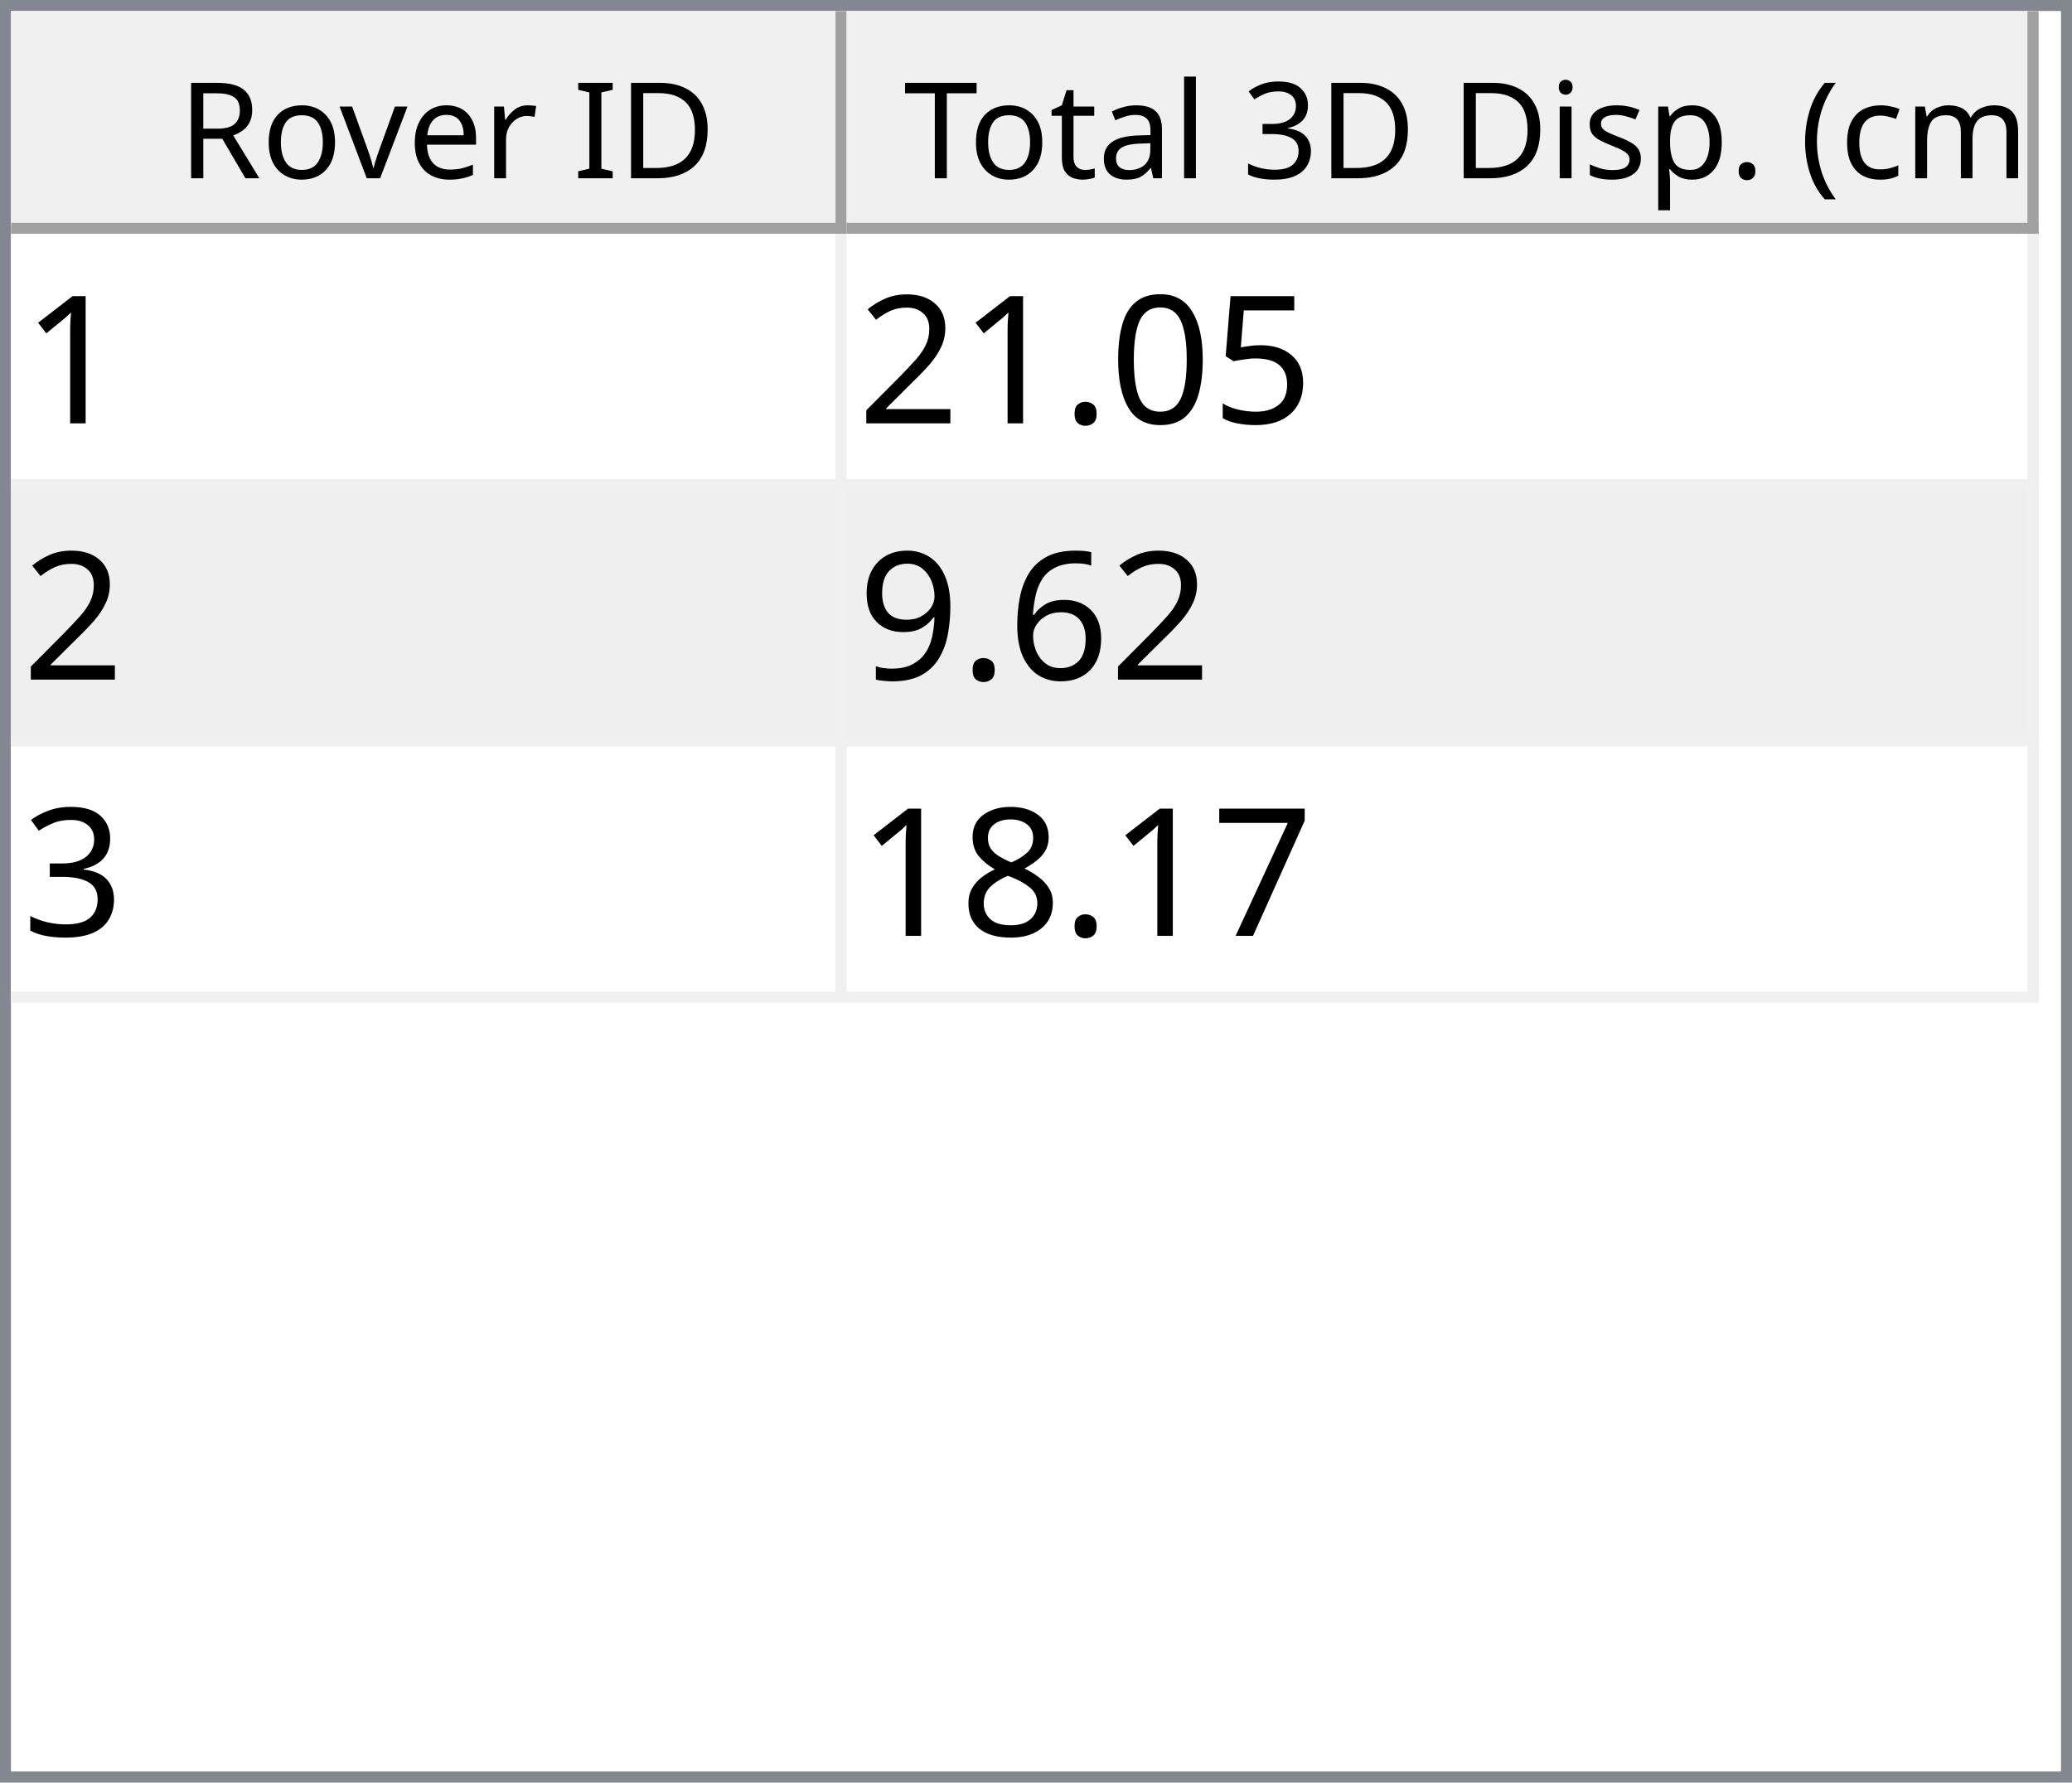
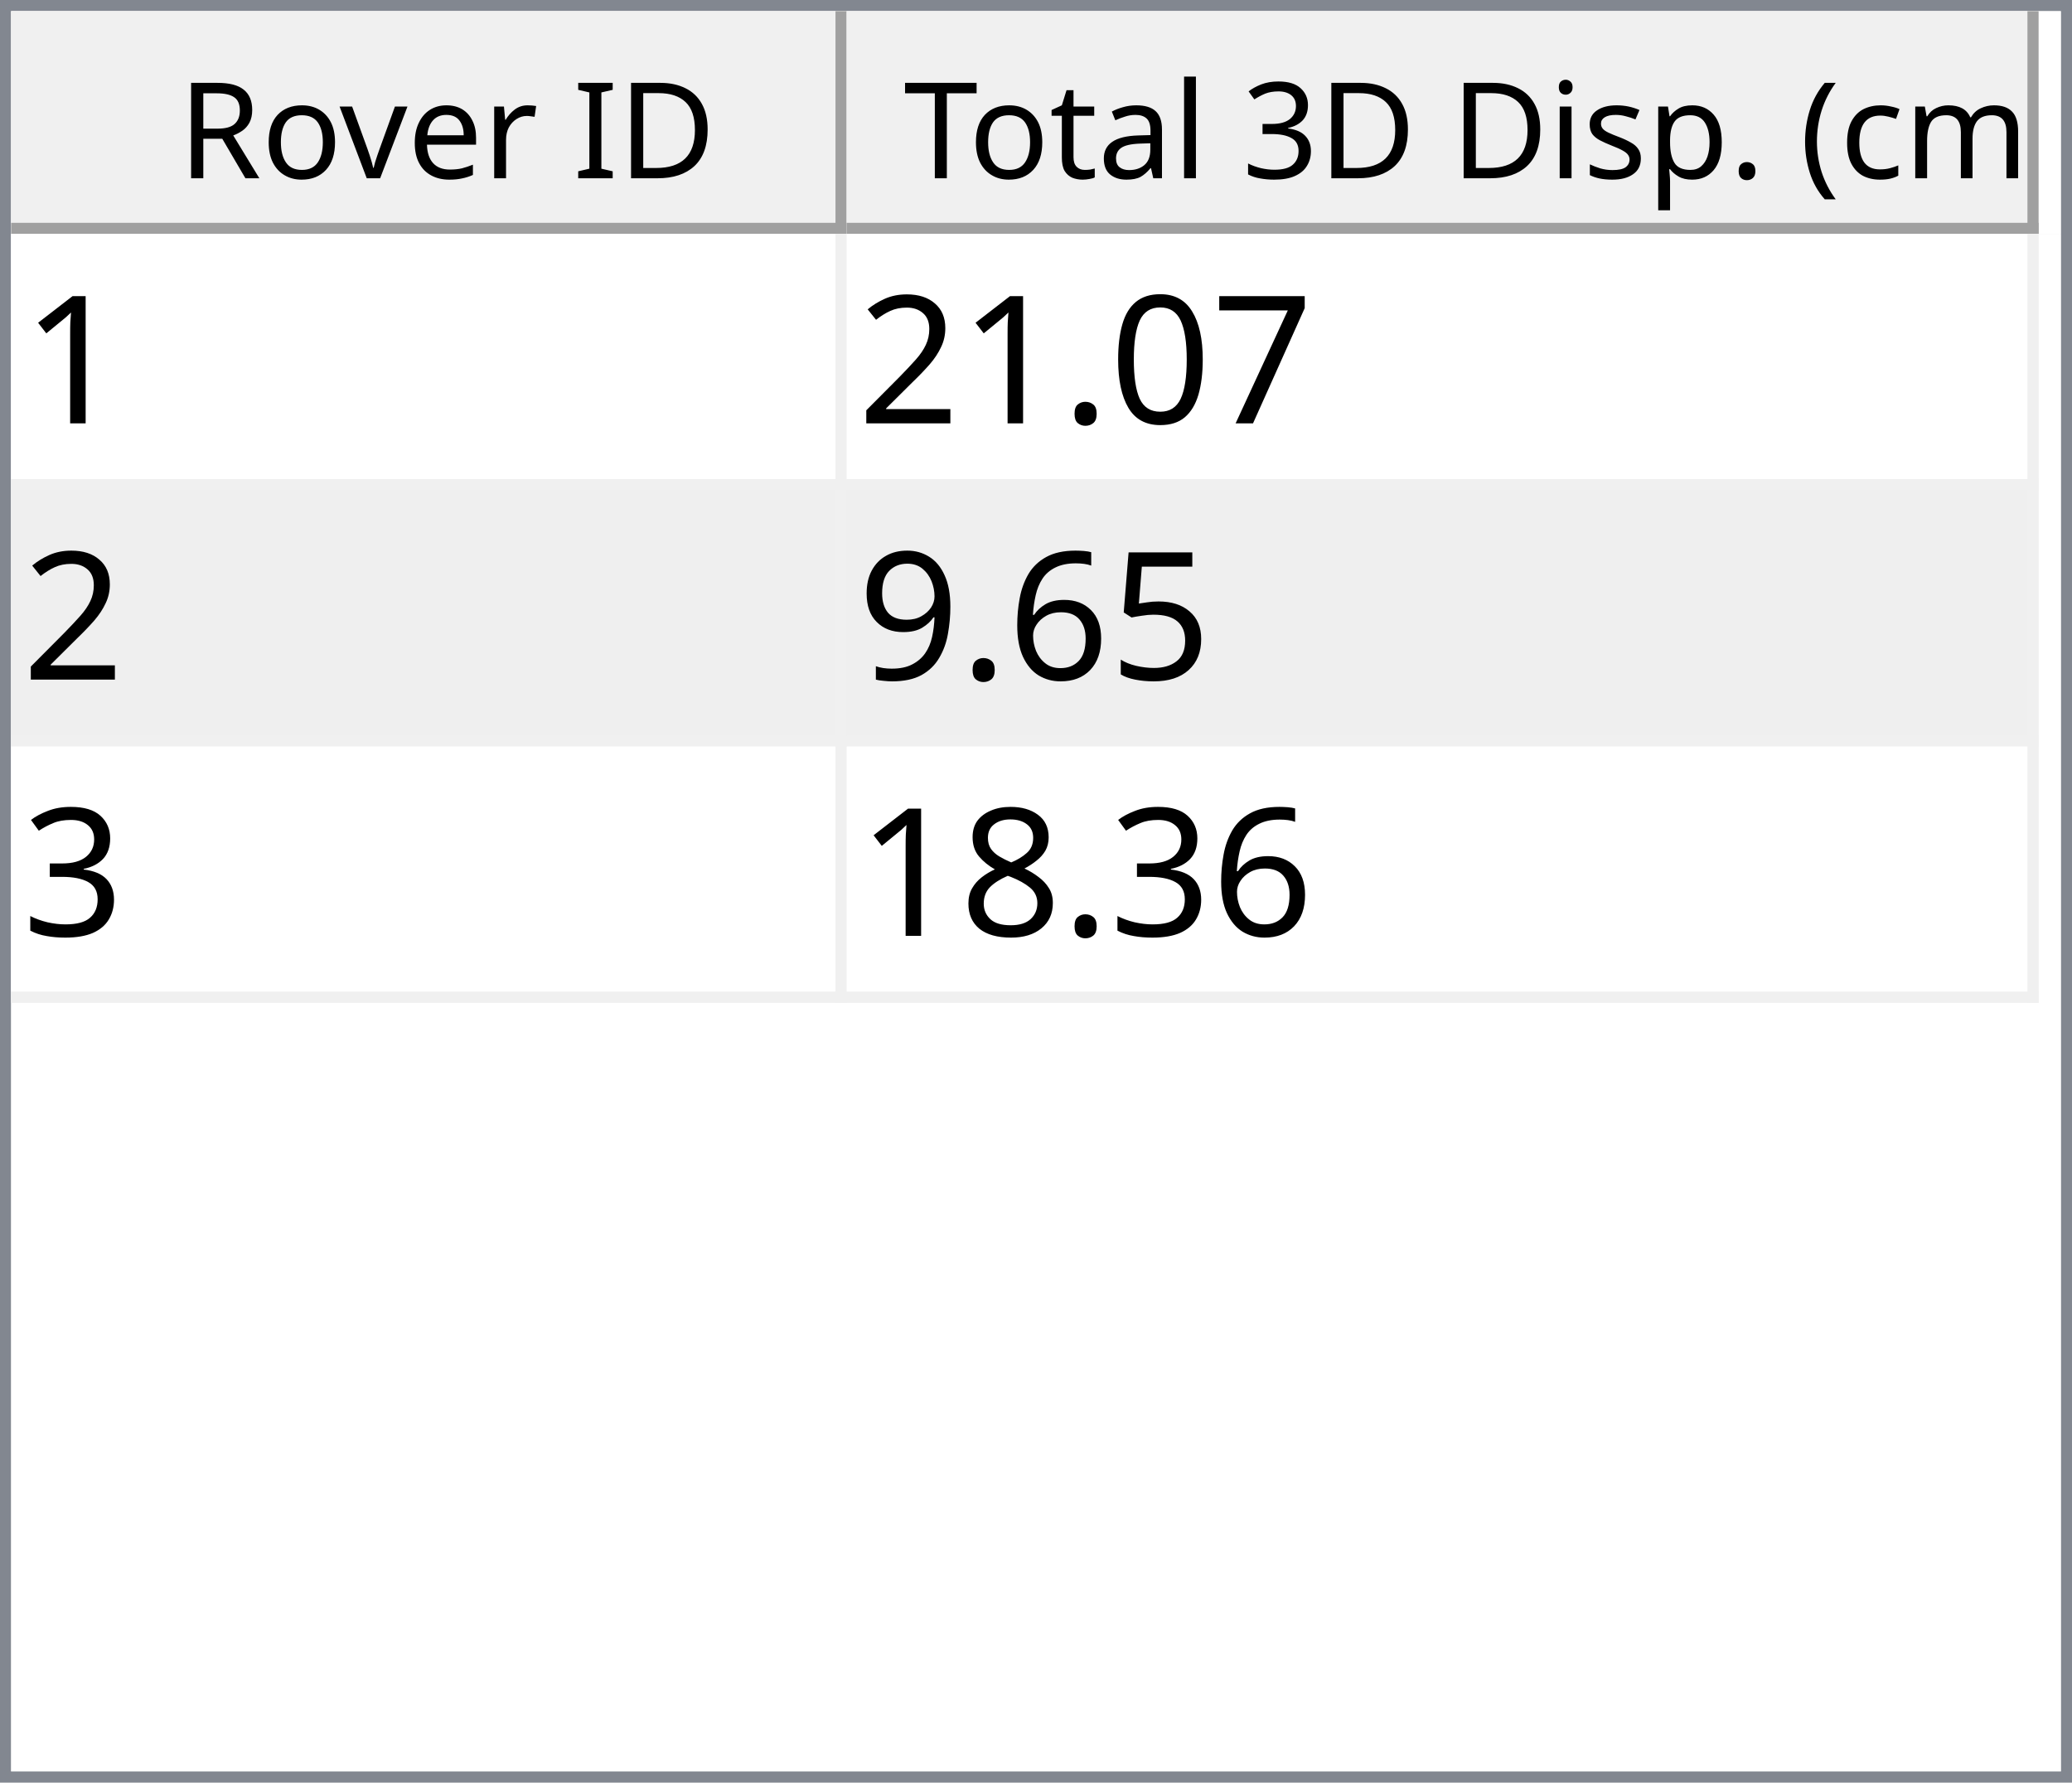
<svg xmlns="http://www.w3.org/2000/svg" style="fill-opacity:1; color-rendering:auto; color-interpolation:auto; text-rendering:auto; stroke:black; stroke-linecap:square; stroke-miterlimit:10; shape-rendering:auto; stroke-opacity:1; fill:black; stroke-dasharray:none; font-weight:normal; stroke-width:1; font-family:'Dialog'; font-style:normal; stroke-linejoin:miter; font-size:12px; stroke-dashoffset:0; image-rendering:auto;" width="186" height="160">
  <defs id="genericDefs" />
  <g>
    <defs id="defs1">
      <clipPath clipPathUnits="userSpaceOnUse" id="clipPath1">
        <path d="M0 0 L186 0 L186 160 L0 160 L0 0 Z" />
      </clipPath>
      <clipPath clipPathUnits="userSpaceOnUse" id="clipPath2">
        <path d="M0 0 L0 160 L186 160 L186 0 Z" />
      </clipPath>
      <clipPath clipPathUnits="userSpaceOnUse" id="clipPath3">
        <path d="M0 0 L0 20 L184 20 L184 0 Z" />
      </clipPath>
      <clipPath clipPathUnits="userSpaceOnUse" id="clipPath4">
        <path d="M0 0 L0 20 L75 20 L75 0 Z" />
      </clipPath>
      <clipPath clipPathUnits="userSpaceOnUse" id="clipPath5">
        <path d="M1 1 L1 19 L74 19 L74 1 Z" />
      </clipPath>
      <clipPath clipPathUnits="userSpaceOnUse" id="clipPath6">
        <path d="M0 0 L0 18 L73 18 L73 0 Z" />
      </clipPath>
      <clipPath clipPathUnits="userSpaceOnUse" id="clipPath7">
        <path d="M-0.5 -0.5 L-0.5 19.5 L74.5 19.5 L74.5 -0.5 Z" />
      </clipPath>
      <clipPath clipPathUnits="userSpaceOnUse" id="clipPath8">
        <path d="M0 0 L0 20 L107 20 L107 0 Z" />
      </clipPath>
      <clipPath clipPathUnits="userSpaceOnUse" id="clipPath9">
        <path d="M1 1 L1 19 L106 19 L106 1 Z" />
      </clipPath>
      <clipPath clipPathUnits="userSpaceOnUse" id="clipPath10">
        <path d="M0 0 L0 18 L105 18 L105 0 Z" />
      </clipPath>
      <clipPath clipPathUnits="userSpaceOnUse" id="clipPath11">
        <path d="M-0.5 -0.5 L-0.5 19.5 L106.5 19.5 L106.5 -0.5 Z" />
      </clipPath>
      <clipPath clipPathUnits="userSpaceOnUse" id="clipPath12">
        <path d="M0 0 L0 138 L184 138 L184 0 Z" />
      </clipPath>
      <clipPath clipPathUnits="userSpaceOnUse" id="clipPath13">
        <path d="M0 0 L0 69 L182 69 L182 0 Z" />
      </clipPath>
      <clipPath clipPathUnits="userSpaceOnUse" id="clipPath14">
        <path d="M-0.5 -0.5 L-0.5 68.5 L181.5 68.5 L181.5 -0.5 Z" />
      </clipPath>
      <clipPath clipPathUnits="userSpaceOnUse" id="clipPath15">
        <path d="M0 0 L0 22 L74 22 L74 0 Z" />
      </clipPath>
      <clipPath clipPathUnits="userSpaceOnUse" id="clipPath16">
        <path d="M0 0 L0 22 L106 22 L106 0 Z" />
      </clipPath>
      <font horiz-adv-x="64.551" id="font1">
        <font-face ascent="107.91" descent="25.098" units-per-em="100" style="font-style:normal; font-family:Segoe UI; font-weight:normal;" />
        <missing-glyph horiz-adv-x="64.551" d="M8.109 0 L8.109 68.266 L56.453 68.266 L56.453 0 L8.109 0 ZM15.328 7.234 L49.219 7.234 L49.219 61.031 L15.328 61.031 L15.328 7.234 Z" />
        <glyph unicode="D" horiz-adv-x="70.117" d="M9.188 0 L9.188 70.016 L28.516 70.016 Q65.531 70.016 65.531 35.891 Q65.531 19.672 55.25 9.836 Q44.969 0 27.734 0 L9.188 0 ZM17.391 62.594 L17.391 7.422 L27.828 7.422 Q41.609 7.422 49.273 14.797 Q56.938 22.172 56.938 35.688 Q56.938 62.594 28.328 62.594 L17.391 62.594 Z" />
        <glyph unicode="I" horiz-adv-x="26.611" d="M17.391 0 L9.188 0 L9.188 70.016 L17.391 70.016 L17.391 0 Z" />
        <glyph unicode=" " horiz-adv-x="27.393" d="" />
        <glyph unicode="r" horiz-adv-x="34.766" d="M34.188 41.891 Q32.078 43.5 28.125 43.5 Q23 43.5 19.555 38.672 Q16.109 33.844 16.109 25.484 L16.109 0 L8.109 0 L8.109 50 L16.109 50 L16.109 39.703 L16.312 39.703 Q18.016 44.969 21.531 47.922 Q25.047 50.875 29.391 50.875 Q32.516 50.875 34.188 50.203 L34.188 41.891 Z" />
        <glyph unicode="e" horiz-adv-x="52.295" d="M48.297 23 L12.984 23 Q13.188 14.656 17.484 10.109 Q21.781 5.562 29.297 5.562 Q37.75 5.562 44.828 11.141 L44.828 3.609 Q38.234 -1.172 27.391 -1.172 Q16.797 -1.172 10.742 5.641 Q4.688 12.453 4.688 24.812 Q4.688 36.469 11.305 43.82 Q17.922 51.172 27.734 51.172 Q37.547 51.172 42.922 44.828 Q48.297 38.484 48.297 27.203 L48.297 23 ZM40.094 29.781 Q40.047 36.719 36.75 40.578 Q33.453 44.438 27.594 44.438 Q21.922 44.438 17.969 40.383 Q14.016 36.328 13.094 29.781 L40.094 29.781 Z" />
        <glyph unicode="v" horiz-adv-x="47.9" d="M47.406 50 L27.484 0 L19.625 0 L0.688 50 L9.469 50 L22.172 13.672 Q23.578 9.672 23.922 6.688 L24.125 6.688 Q24.609 10.453 25.688 13.484 L38.969 50 L47.406 50 Z" />
        <glyph unicode="o" horiz-adv-x="58.594" d="M29 -1.172 Q17.922 -1.172 11.305 5.836 Q4.688 12.844 4.688 24.422 Q4.688 37.016 11.57 44.094 Q18.453 51.172 30.172 51.172 Q41.359 51.172 47.633 44.289 Q53.906 37.406 53.906 25.203 Q53.906 13.234 47.141 6.031 Q40.375 -1.172 29 -1.172 ZM29.594 44.438 Q21.875 44.438 17.383 39.188 Q12.891 33.938 12.891 24.703 Q12.891 15.828 17.43 10.695 Q21.969 5.562 29.594 5.562 Q37.359 5.562 41.531 10.594 Q45.703 15.625 45.703 24.906 Q45.703 34.281 41.531 39.359 Q37.359 44.438 29.594 44.438 Z" />
        <glyph unicode="R" horiz-adv-x="59.814" d="M59.375 0 L49.609 0 L37.891 19.625 Q36.281 22.359 34.766 24.289 Q33.25 26.219 31.664 27.438 Q30.078 28.656 28.25 29.219 Q26.422 29.781 24.125 29.781 L17.391 29.781 L17.391 0 L9.188 0 L9.188 70.016 L30.078 70.016 Q34.672 70.016 38.555 68.867 Q42.438 67.719 45.289 65.375 Q48.141 63.031 49.758 59.547 Q51.375 56.062 51.375 51.375 Q51.375 47.703 50.273 44.656 Q49.172 41.609 47.148 39.211 Q45.125 36.812 42.266 35.133 Q39.406 33.453 35.844 32.516 L35.844 32.328 Q37.594 31.547 38.891 30.547 Q40.188 29.547 41.359 28.18 Q42.531 26.812 43.68 25.078 Q44.828 23.344 46.234 21.047 L59.375 0 ZM17.391 62.594 L17.391 37.203 L28.516 37.203 Q31.594 37.203 34.203 38.133 Q36.812 39.062 38.719 40.797 Q40.625 42.531 41.703 45.047 Q42.781 47.562 42.781 50.688 Q42.781 56.297 39.141 59.445 Q35.5 62.594 28.609 62.594 L17.391 62.594 Z" />
        <glyph unicode=")" horiz-adv-x="30.176" d="M8.297 -15.922 L1.172 -15.922 Q16.406 2.344 16.406 26.812 Q16.406 51.469 1.078 70.016 L8.297 70.016 Q23.531 52.156 23.531 26.703 Q23.531 1.375 8.297 -15.922 Z" />
        <glyph unicode="m" horiz-adv-x="86.133" d="M79.109 0 L71.094 0 L71.094 28.719 Q71.094 37.016 68.531 40.727 Q65.969 44.438 59.906 44.438 Q54.781 44.438 51.195 39.75 Q47.609 35.062 47.609 28.516 L47.609 0 L39.594 0 L39.594 29.688 Q39.594 44.438 28.219 44.438 Q22.953 44.438 19.531 40.016 Q16.109 35.594 16.109 28.516 L16.109 0 L8.109 0 L8.109 50 L16.109 50 L16.109 42.094 L16.312 42.094 Q21.625 51.172 31.844 51.172 Q36.969 51.172 40.773 48.312 Q44.578 45.453 46 40.828 Q51.562 51.172 62.594 51.172 Q79.109 51.172 79.109 30.812 L79.109 0 Z" />
        <glyph unicode="c" horiz-adv-x="46.191" d="M42.188 2.297 Q36.422 -1.172 28.516 -1.172 Q17.828 -1.172 11.258 5.789 Q4.688 12.75 4.688 23.828 Q4.688 36.188 11.766 43.68 Q18.844 51.172 30.672 51.172 Q37.25 51.172 42.281 48.734 L42.281 40.531 Q36.719 44.438 30.375 44.438 Q22.703 44.438 17.797 38.945 Q12.891 33.453 12.891 24.516 Q12.891 15.719 17.508 10.641 Q22.125 5.562 29.891 5.562 Q36.422 5.562 42.188 9.906 L42.188 2.297 Z" />
        <glyph unicode="(" horiz-adv-x="30.176" d="M29.109 -15.922 L21.969 -15.922 Q6.844 1.375 6.844 26.703 Q6.844 52.156 21.969 70.016 L29.203 70.016 Q13.875 51.469 13.875 26.812 Q13.875 2.344 29.109 -15.922 Z" />
        <glyph unicode="." horiz-adv-x="21.68" d="M10.891 -1.078 Q8.641 -1.078 7.055 0.539 Q5.469 2.156 5.469 4.391 Q5.469 6.641 7.055 8.273 Q8.641 9.906 10.891 9.906 Q13.188 9.906 14.797 8.273 Q16.406 6.641 16.406 4.391 Q16.406 2.156 14.797 0.539 Q13.188 -1.078 10.891 -1.078 Z" />
        <glyph unicode="p" horiz-adv-x="58.789" d="M16.312 7.234 L16.109 7.234 L16.109 -23 L8.109 -23 L8.109 50 L16.109 50 L16.109 41.219 L16.312 41.219 Q22.219 51.172 33.594 51.172 Q43.266 51.172 48.688 44.461 Q54.109 37.75 54.109 26.469 Q54.109 13.922 48 6.375 Q41.891 -1.172 31.297 -1.172 Q21.578 -1.172 16.312 7.234 ZM16.109 27.391 L16.109 20.406 Q16.109 14.203 20.141 9.883 Q24.172 5.562 30.375 5.562 Q37.641 5.562 41.773 11.133 Q45.906 16.703 45.906 26.609 Q45.906 34.969 42.047 39.703 Q38.188 44.438 31.594 44.438 Q24.609 44.438 20.359 39.578 Q16.109 34.719 16.109 27.391 Z" />
        <glyph unicode="s" horiz-adv-x="42.432" d="M5.078 1.812 L5.078 10.406 Q11.625 5.562 19.484 5.562 Q30.031 5.562 30.031 12.594 Q30.031 14.594 29.125 15.992 Q28.219 17.391 26.68 18.461 Q25.141 19.531 23.07 20.383 Q21 21.234 18.609 22.172 Q15.281 23.484 12.766 24.828 Q10.25 26.172 8.57 27.859 Q6.891 29.547 6.031 31.695 Q5.172 33.844 5.172 36.719 Q5.172 40.234 6.789 42.945 Q8.406 45.656 11.086 47.484 Q13.766 49.312 17.211 50.242 Q20.656 51.172 24.312 51.172 Q30.812 51.172 35.938 48.922 L35.938 40.828 Q30.422 44.438 23.25 44.438 Q21 44.438 19.195 43.922 Q17.391 43.406 16.094 42.477 Q14.797 41.547 14.086 40.258 Q13.375 38.969 13.375 37.406 Q13.375 35.453 14.086 34.133 Q14.797 32.812 16.164 31.789 Q17.531 30.766 19.484 29.938 Q21.438 29.109 23.922 28.125 Q27.25 26.859 29.883 25.516 Q32.516 24.172 34.375 22.484 Q36.234 20.797 37.234 18.602 Q38.234 16.406 38.234 13.375 Q38.234 9.672 36.602 6.938 Q34.969 4.203 32.234 2.398 Q29.5 0.594 25.93 -0.289 Q22.359 -1.172 18.453 -1.172 Q10.75 -1.172 5.078 1.812 Z" />
        <glyph unicode="i" horiz-adv-x="24.219" d="M12.203 62.703 Q10.062 62.703 8.547 64.164 Q7.031 65.625 7.031 67.875 Q7.031 70.125 8.547 71.609 Q10.062 73.094 12.203 73.094 Q14.406 73.094 15.945 71.609 Q17.484 70.125 17.484 67.875 Q17.484 65.719 15.945 64.211 Q14.406 62.703 12.203 62.703 ZM16.109 0 L8.109 0 L8.109 50 L16.109 50 L16.109 0 Z" />
        <glyph unicode="3" horiz-adv-x="53.906" d="M46.531 19.828 Q46.531 15.094 44.75 11.211 Q42.969 7.328 39.719 4.57 Q36.469 1.812 31.93 0.297 Q27.391 -1.219 21.922 -1.219 Q11.922 -1.219 6 2.594 L6 11.188 Q13.094 5.609 22.219 5.609 Q25.875 5.609 28.828 6.539 Q31.781 7.469 33.906 9.227 Q36.031 10.984 37.18 13.477 Q38.328 15.969 38.328 19.094 Q38.328 32.812 18.797 32.812 L12.984 32.812 L12.984 39.594 L18.5 39.594 Q35.797 39.594 35.797 52.484 Q35.797 64.406 22.609 64.406 Q15.188 64.406 8.688 59.422 L8.688 67.188 Q15.375 71.188 24.609 71.188 Q29 71.188 32.57 69.969 Q36.141 68.75 38.68 66.555 Q41.219 64.359 42.609 61.281 Q44 58.203 44 54.5 Q44 40.672 30.031 36.719 L30.031 36.531 Q33.594 36.141 36.625 34.797 Q39.656 33.453 41.852 31.305 Q44.047 29.156 45.289 26.25 Q46.531 23.344 46.531 19.828 Z" />
        <glyph unicode="l" horiz-adv-x="24.219" d="M16.109 0 L8.109 0 L8.109 74.031 L16.109 74.031 L16.109 0 Z" />
        <glyph unicode="a" horiz-adv-x="50.879" d="M43.891 0 L35.891 0 L35.891 7.812 L35.688 7.812 Q30.469 -1.172 20.312 -1.172 Q12.844 -1.172 8.617 2.781 Q4.391 6.734 4.391 13.281 Q4.391 27.297 20.906 29.594 L35.891 31.688 Q35.891 44.438 25.594 44.438 Q16.547 44.438 9.281 38.281 L9.281 46.484 Q16.656 51.172 26.266 51.172 Q43.891 51.172 43.891 32.516 L43.891 0 ZM35.891 25.297 L23.828 23.641 Q18.266 22.859 15.43 20.875 Q12.594 18.891 12.594 13.875 Q12.594 10.203 15.211 7.883 Q17.828 5.562 22.172 5.562 Q28.125 5.562 32.008 9.742 Q35.891 13.922 35.891 20.312 L35.891 25.297 Z" />
        <glyph unicode="t" horiz-adv-x="33.887" d="M31.297 0.484 Q28.469 -1.078 23.828 -1.078 Q10.688 -1.078 10.688 13.578 L10.688 43.172 L2.094 43.172 L2.094 50 L10.688 50 L10.688 62.203 L18.703 64.797 L18.703 50 L31.297 50 L31.297 43.172 L18.703 43.172 L18.703 14.984 Q18.703 9.969 20.414 7.82 Q22.125 5.672 26.078 5.672 Q29.109 5.672 31.297 7.328 L31.297 0.484 Z" />
        <glyph unicode="T" horiz-adv-x="52.393" d="M50.594 62.594 L30.375 62.594 L30.375 0 L22.172 0 L22.172 62.594 L2 62.594 L2 70.016 L50.594 70.016 L50.594 62.594 Z" />
      </font>
      <font horiz-adv-x="75.0" id="font2">
        <font-face ascent="100.537" descent="21.973" units-per-em="100" style="font-style:normal; font-family:sans-serif; font-weight:normal;" />
        <missing-glyph horiz-adv-x="75.0" d="M12.5 0 L12.5 62.5 L62.5 62.5 L62.5 0 L12.5 0 ZM14.062 1.562 L60.938 1.562 L60.938 60.938 L14.062 60.938 L14.062 1.562 Z" />
        <glyph unicode="1" horiz-adv-x="55.615" d="M37.25 0 L28.469 0 L28.469 56 Q25.297 52.984 20.141 49.953 Q14.984 46.922 10.891 45.406 L10.891 53.906 Q18.266 57.375 23.781 62.305 Q29.297 67.234 31.594 71.875 L37.25 71.875 L37.25 0 Z" />
-         <glyph unicode="5" horiz-adv-x="55.615" d="M4.156 18.75 L13.375 19.531 Q14.406 12.797 18.141 9.398 Q21.875 6 27.156 6 Q33.5 6 37.891 10.789 Q42.281 15.578 42.281 23.484 Q42.281 31 38.062 35.352 Q33.844 39.703 27 39.703 Q22.75 39.703 19.336 37.773 Q15.922 35.844 13.969 32.766 L5.719 33.844 L12.641 70.609 L48.25 70.609 L48.25 62.203 L19.672 62.203 L15.828 42.969 Q22.266 47.469 29.344 47.469 Q38.719 47.469 45.164 40.969 Q51.609 34.469 51.609 24.266 Q51.609 14.547 45.953 7.469 Q39.062 -1.219 27.156 -1.219 Q17.391 -1.219 11.211 4.25 Q5.031 9.719 4.156 18.75 Z" />
+         <glyph unicode="7" horiz-adv-x="55.615" d="M4.734 62.203 L4.734 70.656 L51.078 70.656 L51.078 63.812 Q44.234 56.547 37.523 44.484 Q30.812 32.422 27.156 19.672 Q24.516 10.688 23.781 0 L14.75 0 Q14.891 8.453 18.062 20.414 Q21.234 32.375 27.172 43.484 Q33.109 54.594 39.797 62.203 L4.734 62.203 Z" />
        <glyph unicode="0" horiz-adv-x="55.615" d="M4.156 35.297 Q4.156 48 6.766 55.742 Q9.375 63.484 14.523 67.68 Q19.672 71.875 27.484 71.875 Q33.25 71.875 37.594 69.555 Q41.938 67.234 44.773 62.867 Q47.609 58.5 49.219 52.227 Q50.828 45.953 50.828 35.297 Q50.828 22.703 48.242 14.969 Q45.656 7.234 40.508 3.008 Q35.359 -1.219 27.484 -1.219 Q17.141 -1.219 11.234 6.203 Q4.156 15.141 4.156 35.297 ZM13.188 35.297 Q13.188 17.672 17.312 11.836 Q21.438 6 27.484 6 Q33.547 6 37.672 11.859 Q41.797 17.719 41.797 35.297 Q41.797 52.984 37.672 58.789 Q33.547 64.594 27.391 64.594 Q21.344 64.594 17.719 59.469 Q13.188 52.938 13.188 35.297 Z" />
        <glyph unicode="." horiz-adv-x="27.783" d="M9.078 0 L9.078 10.016 L19.094 10.016 L19.094 0 L9.078 0 Z" />
        <glyph unicode="2" horiz-adv-x="55.615" d="M50.344 8.453 L50.344 0 L3.031 0 Q2.938 3.172 4.047 6.109 Q5.859 10.938 9.836 15.625 Q13.812 20.312 21.344 26.469 Q33.016 36.031 37.117 41.625 Q41.219 47.219 41.219 52.203 Q41.219 57.422 37.477 61.008 Q33.734 64.594 27.734 64.594 Q21.391 64.594 17.578 60.789 Q13.766 56.984 13.719 50.25 L4.688 51.172 Q5.609 61.281 11.664 66.578 Q17.719 71.875 27.938 71.875 Q38.234 71.875 44.242 66.164 Q50.25 60.453 50.25 52 Q50.25 47.703 48.492 43.555 Q46.734 39.406 42.656 34.812 Q38.578 30.219 29.109 22.219 Q21.188 15.578 18.945 13.211 Q16.703 10.844 15.234 8.453 L50.344 8.453 Z" />
+         <glyph unicode="5" horiz-adv-x="55.615" d="M4.156 18.75 L13.375 19.531 Q14.406 12.797 18.141 9.398 Q21.875 6 27.156 6 Q33.5 6 37.891 10.789 Q42.281 15.578 42.281 23.484 Q42.281 31 38.062 35.352 Q33.844 39.703 27 39.703 Q22.75 39.703 19.336 37.773 Q15.922 35.844 13.969 32.766 L5.719 33.844 L12.641 70.609 L48.25 70.609 L48.25 62.203 L19.672 62.203 L15.828 42.969 Q22.266 47.469 29.344 47.469 Q38.719 47.469 45.164 40.969 Q51.609 34.469 51.609 24.266 Q51.609 14.547 45.953 7.469 Q39.062 -1.219 27.156 -1.219 Q17.391 -1.219 11.211 4.25 Q5.031 9.719 4.156 18.75 Z" />
        <glyph unicode="6" horiz-adv-x="55.615" d="M49.75 54.047 L41.016 53.375 Q39.844 58.547 37.703 60.891 Q34.125 64.656 28.906 64.656 Q24.703 64.656 21.531 62.312 Q17.391 59.281 14.992 53.469 Q12.594 47.656 12.5 36.922 Q15.672 41.75 20.266 44.094 Q24.859 46.438 29.891 46.438 Q38.672 46.438 44.852 39.969 Q51.031 33.5 51.031 23.25 Q51.031 16.5 48.125 10.719 Q45.219 4.938 40.141 1.859 Q35.062 -1.219 28.609 -1.219 Q17.625 -1.219 10.695 6.859 Q3.766 14.938 3.766 33.5 Q3.766 54.25 11.422 63.672 Q18.109 71.875 29.438 71.875 Q37.891 71.875 43.289 67.141 Q48.688 62.406 49.75 54.047 ZM13.875 23.188 Q13.875 18.656 15.797 14.508 Q17.719 10.359 21.188 8.18 Q24.656 6 28.469 6 Q34.031 6 38.039 10.492 Q42.047 14.984 42.047 22.703 Q42.047 30.125 38.086 34.398 Q34.125 38.672 28.125 38.672 Q22.172 38.672 18.023 34.398 Q13.875 30.125 13.875 23.188 Z" />
        <glyph unicode="9" horiz-adv-x="55.615" d="M5.469 16.547 L13.922 17.328 Q14.984 11.375 18.016 8.688 Q21.047 6 25.781 6 Q29.828 6 32.883 7.859 Q35.938 9.719 37.891 12.82 Q39.844 15.922 41.164 21.195 Q42.484 26.469 42.484 31.938 Q42.484 32.516 42.438 33.688 Q39.797 29.5 35.234 26.883 Q30.672 24.266 25.344 24.266 Q16.453 24.266 10.305 30.711 Q4.156 37.156 4.156 47.703 Q4.156 58.594 10.578 65.234 Q17 71.875 26.656 71.875 Q33.641 71.875 39.43 68.117 Q45.219 64.359 48.219 57.398 Q51.219 50.438 51.219 37.25 Q51.219 23.531 48.242 15.406 Q45.266 7.281 39.383 3.031 Q33.5 -1.219 25.594 -1.219 Q17.188 -1.219 11.867 3.445 Q6.547 8.109 5.469 16.547 ZM41.453 48.141 Q41.453 55.719 37.43 60.156 Q33.406 64.594 27.734 64.594 Q21.875 64.594 17.531 59.812 Q13.188 55.031 13.188 47.406 Q13.188 40.578 17.312 36.305 Q21.438 32.031 27.484 32.031 Q33.594 32.031 37.523 36.305 Q41.453 40.578 41.453 48.141 Z" />
        <glyph unicode="3" horiz-adv-x="55.615" d="M4.203 18.891 L12.984 20.062 Q14.5 12.594 18.141 9.297 Q21.781 6 27 6 Q33.203 6 37.477 10.297 Q41.75 14.594 41.75 20.953 Q41.75 27 37.797 30.93 Q33.844 34.859 27.734 34.859 Q25.25 34.859 21.531 33.891 L22.516 41.609 Q23.391 41.5 23.922 41.5 Q29.547 41.5 34.039 44.43 Q38.531 47.359 38.531 53.469 Q38.531 58.297 35.258 61.477 Q31.984 64.656 26.812 64.656 Q21.688 64.656 18.266 61.43 Q14.844 58.203 13.875 51.766 L5.078 53.328 Q6.688 62.156 12.398 67.016 Q18.109 71.875 26.609 71.875 Q32.469 71.875 37.398 69.359 Q42.328 66.844 44.945 62.5 Q47.562 58.156 47.562 53.266 Q47.562 48.641 45.07 44.828 Q42.578 41.016 37.703 38.766 Q44.047 37.312 47.562 32.695 Q51.078 28.078 51.078 21.141 Q51.078 11.766 44.242 5.25 Q37.406 -1.266 26.953 -1.266 Q17.531 -1.266 11.305 4.352 Q5.078 9.969 4.203 18.891 Z" />
-         <glyph unicode="7" horiz-adv-x="55.615" d="M4.734 62.203 L4.734 70.656 L51.078 70.656 L51.078 63.812 Q44.234 56.547 37.523 44.484 Q30.812 32.422 27.156 19.672 Q24.516 10.688 23.781 0 L14.75 0 Q14.891 8.453 18.062 20.414 Q21.234 32.375 27.172 43.484 Q33.109 54.594 39.797 62.203 L4.734 62.203 Z" />
        <glyph unicode="8" horiz-adv-x="55.615" d="M17.672 38.812 Q12.203 40.828 9.57 44.539 Q6.938 48.25 6.938 53.422 Q6.938 61.234 12.555 66.555 Q18.172 71.875 27.484 71.875 Q36.859 71.875 42.578 66.43 Q48.297 60.984 48.297 53.172 Q48.297 48.188 45.68 44.508 Q43.062 40.828 37.75 38.812 Q44.344 36.672 47.781 31.883 Q51.219 27.094 51.219 20.453 Q51.219 11.281 44.727 5.031 Q38.234 -1.219 27.641 -1.219 Q17.047 -1.219 10.547 5.055 Q4.047 11.328 4.047 20.703 Q4.047 27.688 7.594 32.398 Q11.141 37.109 17.672 38.812 ZM15.922 53.719 Q15.922 48.641 19.195 45.414 Q22.469 42.188 27.688 42.188 Q32.766 42.188 36.016 45.383 Q39.266 48.578 39.266 53.219 Q39.266 58.062 35.914 61.359 Q32.562 64.656 27.594 64.656 Q22.562 64.656 19.242 61.43 Q15.922 58.203 15.922 53.719 ZM13.094 20.656 Q13.094 16.891 14.875 13.375 Q16.656 9.859 20.172 7.93 Q23.688 6 27.734 6 Q34.031 6 38.133 10.055 Q42.234 14.109 42.234 20.359 Q42.234 26.703 38.016 30.859 Q33.797 35.016 27.438 35.016 Q21.234 35.016 17.164 30.914 Q13.094 26.812 13.094 20.656 Z" />
      </font>
    </defs>
    <g style="fill:white; stroke:white;">
      <rect x="0" y="0" width="186" style="clip-path:url(#clipPath1); stroke:none;" height="160" />
    </g>
    <g style="fill:white; text-rendering:optimizeSpeed; color-rendering:optimizeSpeed; image-rendering:optimizeSpeed; shape-rendering:crispEdges; stroke:white; color-interpolation:sRGB;">
      <rect x="0" width="186" height="160" y="0" style="stroke:none;" />
      <path style="stroke:none;" d="M0 160 L186 160 L186 0 L0 0 Z" />
    </g>
    <g style="fill:rgb(240,240,240); font-family:'Segoe UI'; stroke:rgb(240,240,240);">
      <rect x="0" y="0" width="186" style="clip-path:url(#clipPath2); stroke:none;" height="160" />
    </g>
    <g style="fill:rgb(130,135,144); font-family:'Segoe UI'; stroke:rgb(130,135,144);">
      <path d="M0 0 L186 0 L186 160 L0 160 L0 0 ZM1 1 L185 1 L185 159 L1 159 L1 1 Z" style="fill-rule:evenodd; clip-path:url(#clipPath2); stroke:none;" />
    </g>
    <g style="fill:white; font-family:'Segoe UI'; stroke:white;" transform="translate(1,1)">
      <rect x="0" y="0" width="184" style="clip-path:url(#clipPath3); stroke:none;" height="20" />
    </g>
    <g style="fill:rgb(240,240,240); font-family:'Segoe UI'; stroke:rgb(240,240,240);" transform="translate(1,1)">
      <rect x="0" y="0" width="75" style="clip-path:url(#clipPath4); stroke:none;" height="20" />
    </g>
    <g style="font-family:'Segoe UI';" transform="translate(2,2)">
      <text x="14" xml:space="preserve" y="14" style="clip-path:url(#clipPath6); stroke:none;">Rover ID</text>
    </g>
    <g style="fill:rgb(160,160,160); font-family:'Segoe UI'; stroke:rgb(160,160,160); stroke-linejoin:bevel;" transform="translate(1.5,1.5)">
      <line x1="74" x2="74" y1="0" style="fill:none; clip-path:url(#clipPath7);" y2="19" />
    </g>
    <g style="fill:rgb(160,160,160); font-family:'Segoe UI'; stroke:rgb(160,160,160); stroke-linejoin:bevel;" transform="matrix(1,0,0,1,1,1) translate(0.5,0.5)">
      <line x1="0" x2="74" y1="19" style="fill:none; clip-path:url(#clipPath7);" y2="19" />
    </g>
    <g style="fill:rgb(240,240,240); font-family:'Segoe UI'; stroke:rgb(240,240,240);" transform="translate(76,1)">
      <rect x="0" y="0" width="107" style="clip-path:url(#clipPath8); stroke:none;" height="20" />
    </g>
    <g style="font-family:'Segoe UI';" transform="translate(77,2)">
      <text x="1" xml:space="preserve" y="14" style="clip-path:url(#clipPath10); stroke:none;"> Total 3D Disp. (cm)</text>
    </g>
    <g style="fill:rgb(160,160,160); font-family:'Segoe UI'; stroke:rgb(160,160,160); stroke-linejoin:bevel;" transform="translate(76.5,1.5)">
      <line x1="106" x2="106" y1="0" style="fill:none; clip-path:url(#clipPath11);" y2="19" />
    </g>
    <g style="fill:rgb(160,160,160); font-family:'Segoe UI'; stroke:rgb(160,160,160); stroke-linejoin:bevel;" transform="matrix(1,0,0,1,76,1) translate(0.5,0.5)">
      <line x1="0" x2="106" y1="19" style="fill:none; clip-path:url(#clipPath11);" y2="19" />
    </g>
    <g style="fill:white; font-family:'Segoe UI'; stroke:white;" transform="translate(1,21)">
      <rect x="0" y="0" width="184" style="clip-path:url(#clipPath12); stroke:none;" height="138" />
    </g>
    <g style="fill:rgb(240,240,240); font-size:16px; font-family:sans-serif; stroke:rgb(240,240,240);" transform="translate(1,21)">
      <rect x="0" y="0" width="182" style="clip-path:url(#clipPath13); stroke:none;" height="69" />
      <line transform="translate(0.5,0.5)" x1="0" x2="181" y1="22" style="clip-path:url(#clipPath14); fill:none; stroke-linejoin:bevel;" y2="22" />
    </g>
    <g transform="matrix(1,0,0,1,1,21) translate(0.5,0.5)" style="fill:rgb(240,240,240); font-size:16px; font-family:sans-serif; stroke:rgb(240,240,240); stroke-linejoin:bevel;">
      <line x1="0" x2="181" y1="45" style="fill:none; clip-path:url(#clipPath14);" y2="45" />
    </g>
    <g transform="matrix(1,0,0,1,1,21) translate(0.5,0.5)" style="fill:rgb(240,240,240); font-size:16px; font-family:sans-serif; stroke:rgb(240,240,240); stroke-linejoin:bevel;">
      <line x1="0" x2="181" y1="68" style="fill:none; clip-path:url(#clipPath14);" y2="68" />
    </g>
    <g transform="matrix(1,0,0,1,1,21) translate(0.5,0.5)" style="fill:rgb(240,240,240); font-size:16px; font-family:sans-serif; stroke:rgb(240,240,240); stroke-linejoin:bevel;">
      <line x1="74" x2="74" y1="0" style="fill:none; clip-path:url(#clipPath14);" y2="68" />
    </g>
    <g transform="matrix(1,0,0,1,1,21) translate(0.5,0.5)" style="fill:rgb(240,240,240); font-size:16px; font-family:sans-serif; stroke:rgb(240,240,240); stroke-linejoin:bevel;">
      <line x1="181" x2="181" y1="0" style="fill:none; clip-path:url(#clipPath14);" y2="68" />
    </g>
    <g style="fill:white; font-size:16px; font-family:sans-serif; stroke:white;" transform="matrix(1,0,0,1,1,21)">
      <rect x="0" y="0" width="74" style="clip-path:url(#clipPath15); stroke:none;" height="22" />
      <text x="1" y="17" style="fill:black; clip-path:url(#clipPath15); stroke:none;" xml:space="preserve">1</text>
    </g>
    <g style="fill:white; font-size:16px; font-family:sans-serif; stroke:white;" transform="matrix(1,0,0,1,1,21) translate(75,0)">
      <rect x="0" y="0" width="106" style="clip-path:url(#clipPath16); stroke:none;" height="22" />
-       <text x="1" y="17" style="fill:black; clip-path:url(#clipPath16); stroke:none;" xml:space="preserve">21.05</text>
+       <text x="1" y="17" style="fill:black; clip-path:url(#clipPath16); stroke:none;" xml:space="preserve">21.07</text>
    </g>
    <g style="fill:rgb(239,239,239); font-size:16px; font-family:sans-serif; stroke:rgb(239,239,239);" transform="matrix(1,0,0,1,1,21) translate(0,23)">
      <rect x="0" y="0" width="74" style="clip-path:url(#clipPath15); stroke:none;" height="22" />
      <text x="1" y="17" style="fill:black; clip-path:url(#clipPath15); stroke:none;" xml:space="preserve">2</text>
    </g>
    <g style="fill:rgb(239,239,239); font-size:16px; font-family:sans-serif; stroke:rgb(239,239,239);" transform="matrix(1,0,0,1,1,21) translate(75,23)">
      <rect x="0" y="0" width="106" style="clip-path:url(#clipPath16); stroke:none;" height="22" />
-       <text x="1" y="17" style="fill:black; clip-path:url(#clipPath16); stroke:none;" xml:space="preserve">9.62</text>
+       <text x="1" y="17" style="fill:black; clip-path:url(#clipPath16); stroke:none;" xml:space="preserve">9.65</text>
    </g>
    <g style="fill:white; font-size:16px; font-family:sans-serif; stroke:white;" transform="matrix(1,0,0,1,1,21) translate(0,46)">
      <rect x="0" y="0" width="74" style="clip-path:url(#clipPath15); stroke:none;" height="22" />
      <text x="1" y="17" style="fill:black; clip-path:url(#clipPath15); stroke:none;" xml:space="preserve">3</text>
    </g>
    <g style="fill:white; font-size:16px; font-family:sans-serif; stroke:white;" transform="matrix(1,0,0,1,1,21) translate(75,46)">
      <rect x="0" y="0" width="106" style="clip-path:url(#clipPath16); stroke:none;" height="22" />
-       <text x="1" y="17" style="fill:black; clip-path:url(#clipPath16); stroke:none;" xml:space="preserve">18.17</text>
+       <text x="1" y="17" style="fill:black; clip-path:url(#clipPath16); stroke:none;" xml:space="preserve">18.36</text>
    </g>
  </g>
</svg>
